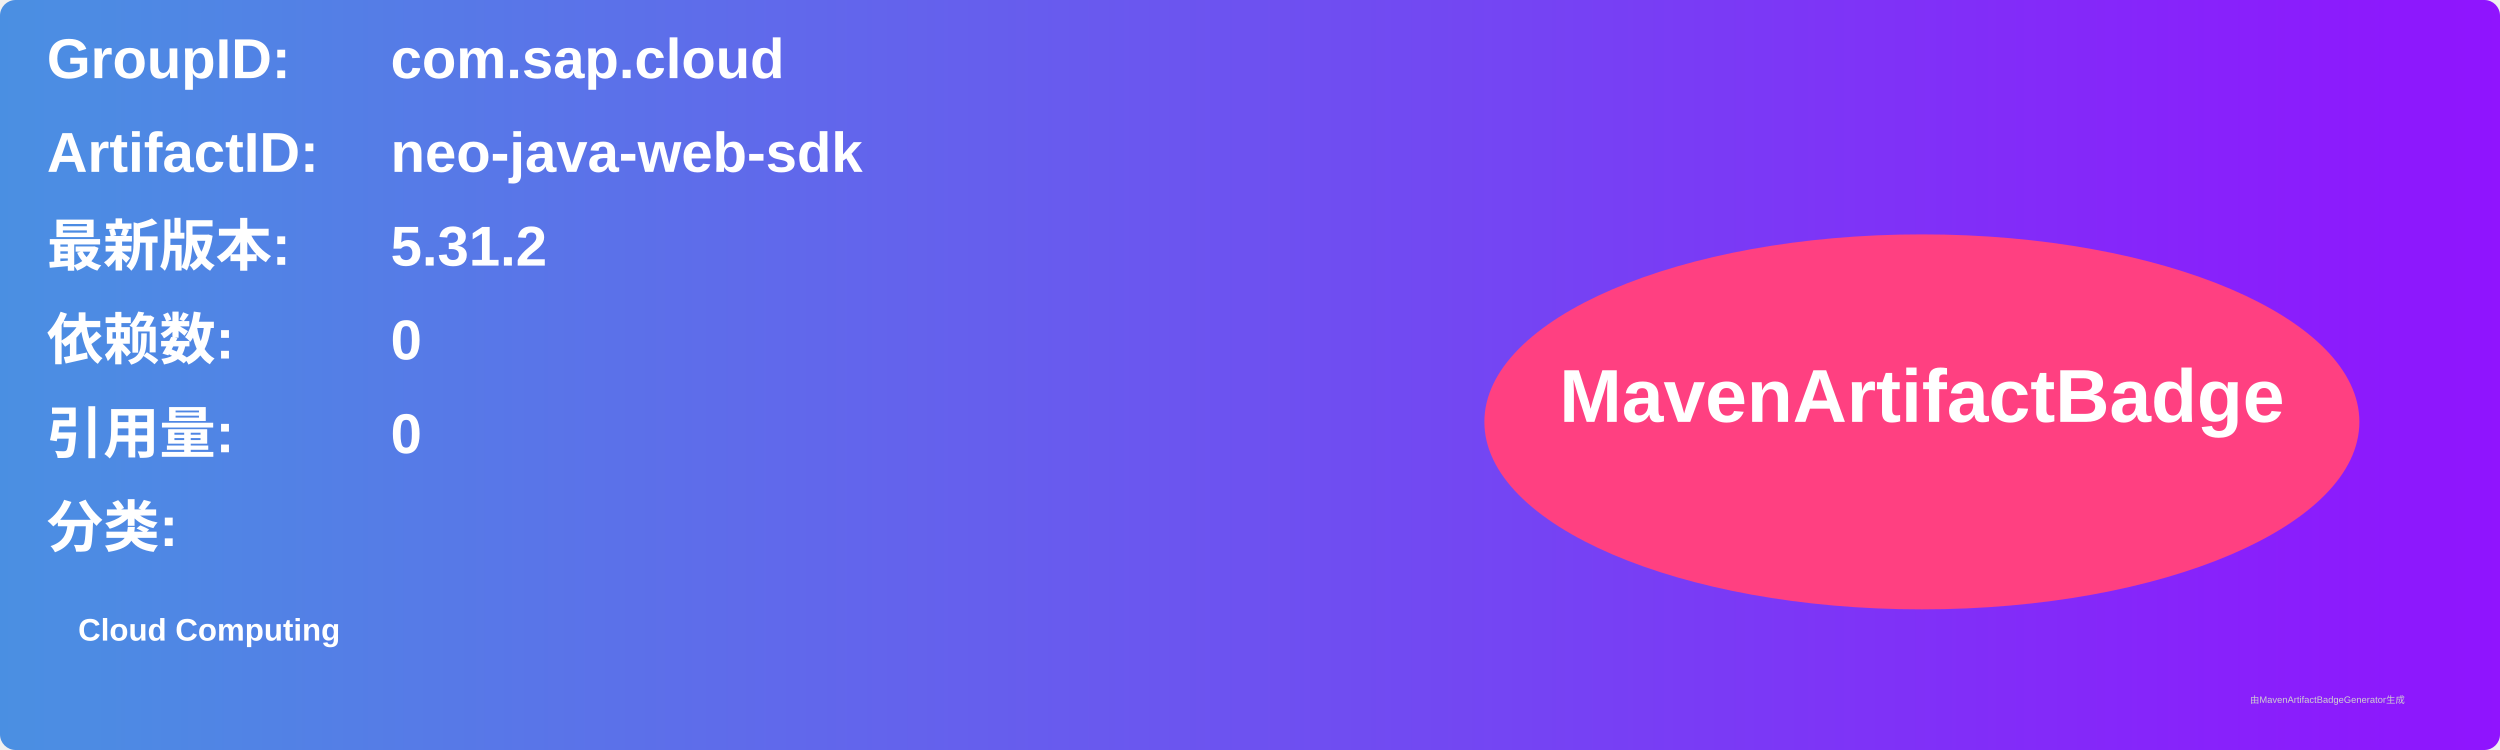
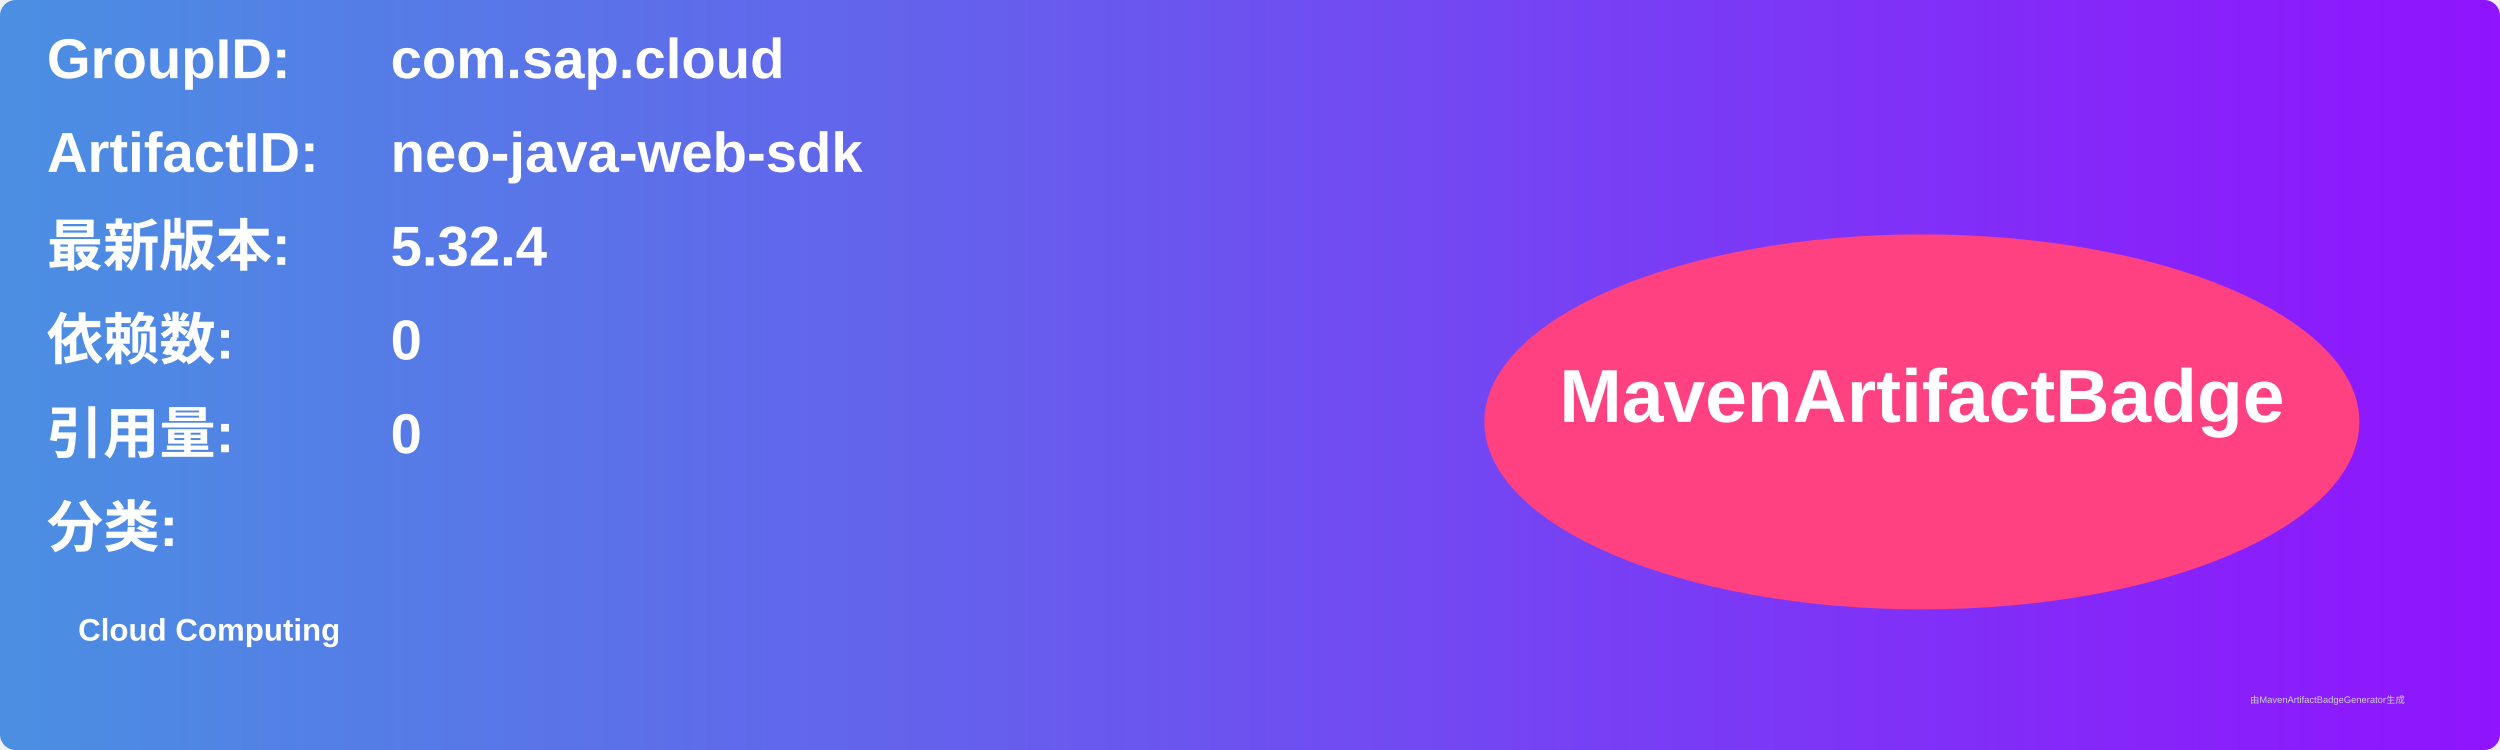
<svg xmlns="http://www.w3.org/2000/svg" width="800" height="240" viewBox="0 0 800 240">
  <linearGradient id="grad" x1="0%" y1="0%" x2="100%" y2="0%">
    <stop offset="0%" stop-color="#4a90e2" />
    <stop offset="100%" stop-color="#9013fe" />
  </linearGradient>
  <rect width="100%" height="100%" rx="5" ry="5" fill="url(#grad)" />
  <g transform="translate(15, 15)">
    <text x="0" y="10" font-family="Arial" font-size="18" fill="white" font-weight="bold" width="260">GroupID:</text>
    <text x="110" y="10" font-family="Arial" font-size="18" fill="white" font-weight="bold" width="460">com.sap.cloud</text>
    <text x="0" y="40" font-family="Arial" font-size="18" fill="white" font-weight="bold" width="260">ArtifactID:</text>
    <text x="110" y="40" font-family="Arial" font-size="18" fill="white" font-weight="bold" width="460">neo-java-web-sdk</text>
    <text x="0" y="70" font-family="Arial" font-size="18" fill="white" font-weight="bold">最新版本:</text>
    <text x="110" y="70" font-family="Arial" font-size="18" fill="white" font-weight="bold">
-       <tspan font-weight="bold">5.31.2</tspan>
+       <tspan font-weight="bold">5.32.4</tspan>
    </text>
    <text x="0" y="100" font-family="Arial" font-size="18" fill="white" font-weight="bold">依赖数: </text>
    <text x="110" y="100" font-family="Arial" font-size="18" fill="white">
      <tspan font-weight="bold">0</tspan>
    </text>
    <text x="0" y="130" font-family="Arial" font-size="18" fill="white" font-weight="bold">引用量: </text>
    <text x="110" y="130" font-family="Arial" font-size="18" fill="white">
      <tspan font-weight="bold">0</tspan>
    </text>
    <text x="0" y="160" font-family="Arial" font-size="18" fill="white" font-weight="bold">分类:</text>
    <text x="10" y="190" font-family="Arial" font-size="10" fill="white">
      <tspan font-weight="bold">Cloud Computing</tspan>
    </text>
    <ellipse cx="600" cy="120" rx="140" ry="60" fill="#ff4081" />
    <text x="600" y="120" text-anchor="middle" font-family="Arial" font-size="24" fill="white" font-weight="bold">MavenArtifactBadge</text>
  </g>
  <text x="720" y="225" font-family="Arial" font-size="3" fill="#d0d0d0">由MavenArtifactBadgeGenerator生成</text>
</svg>
